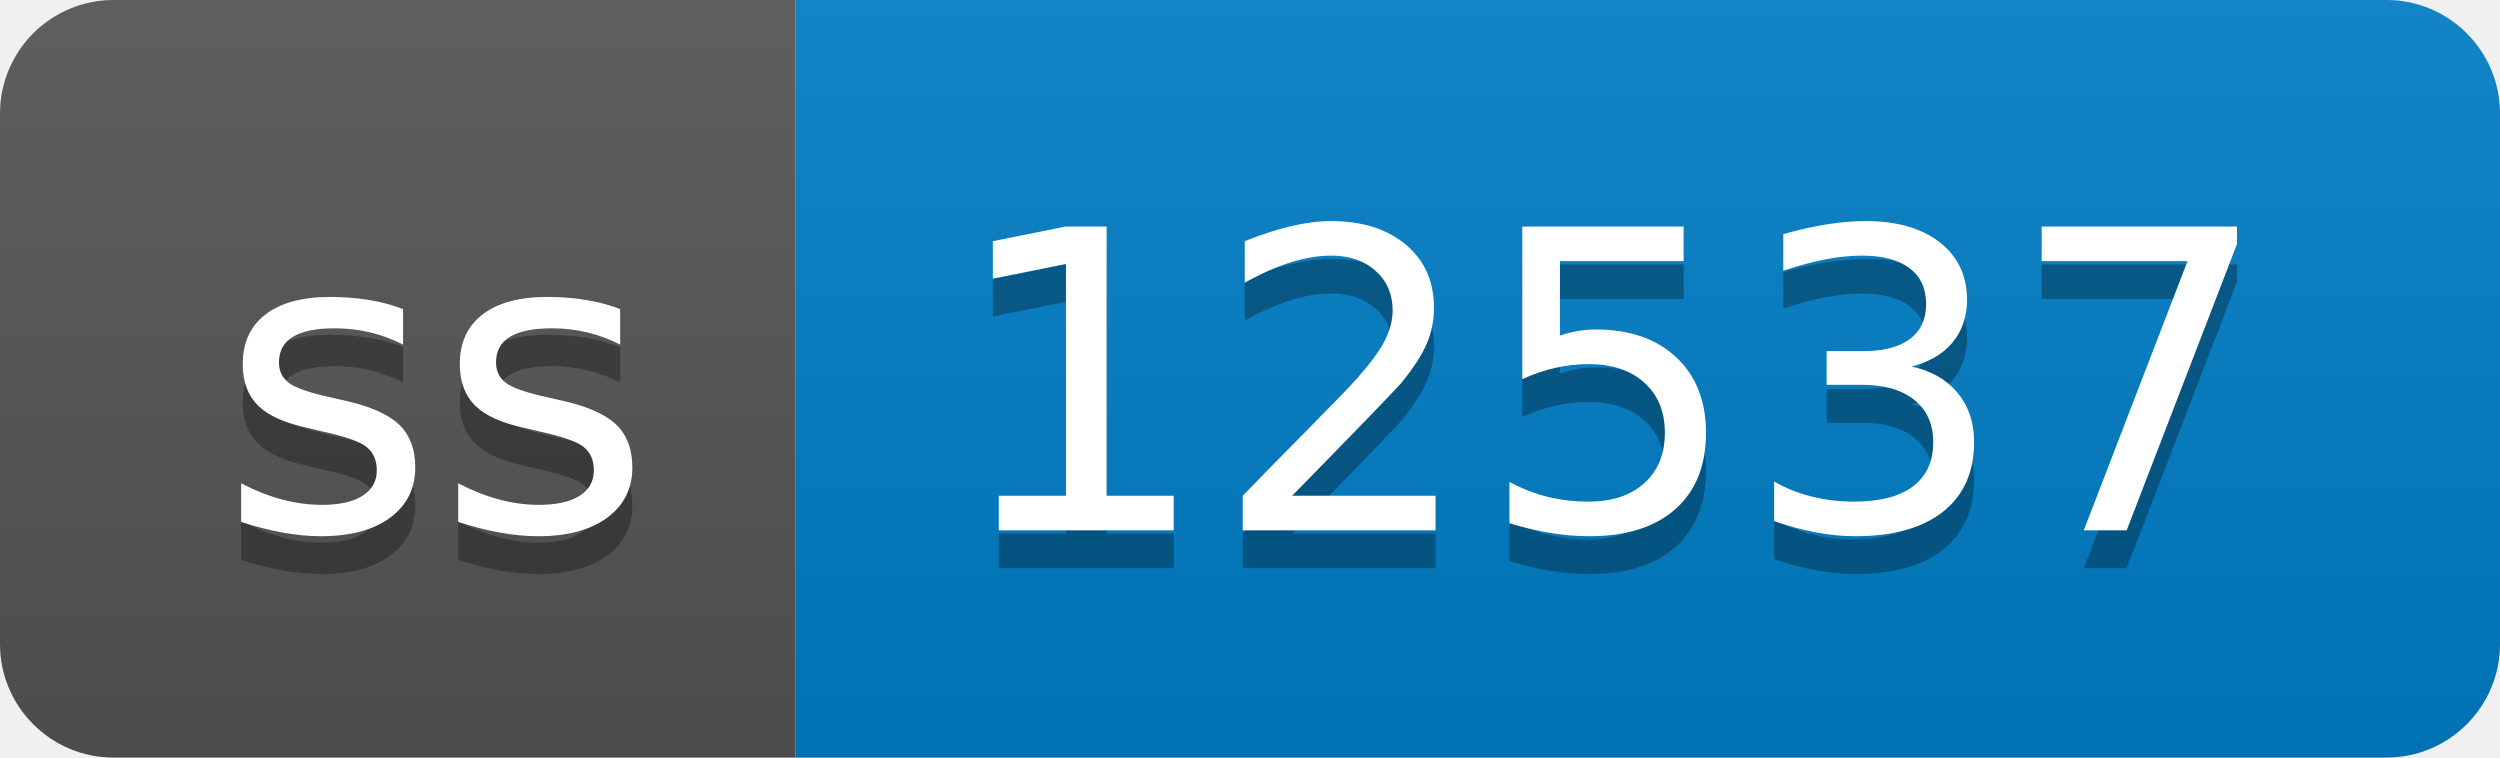
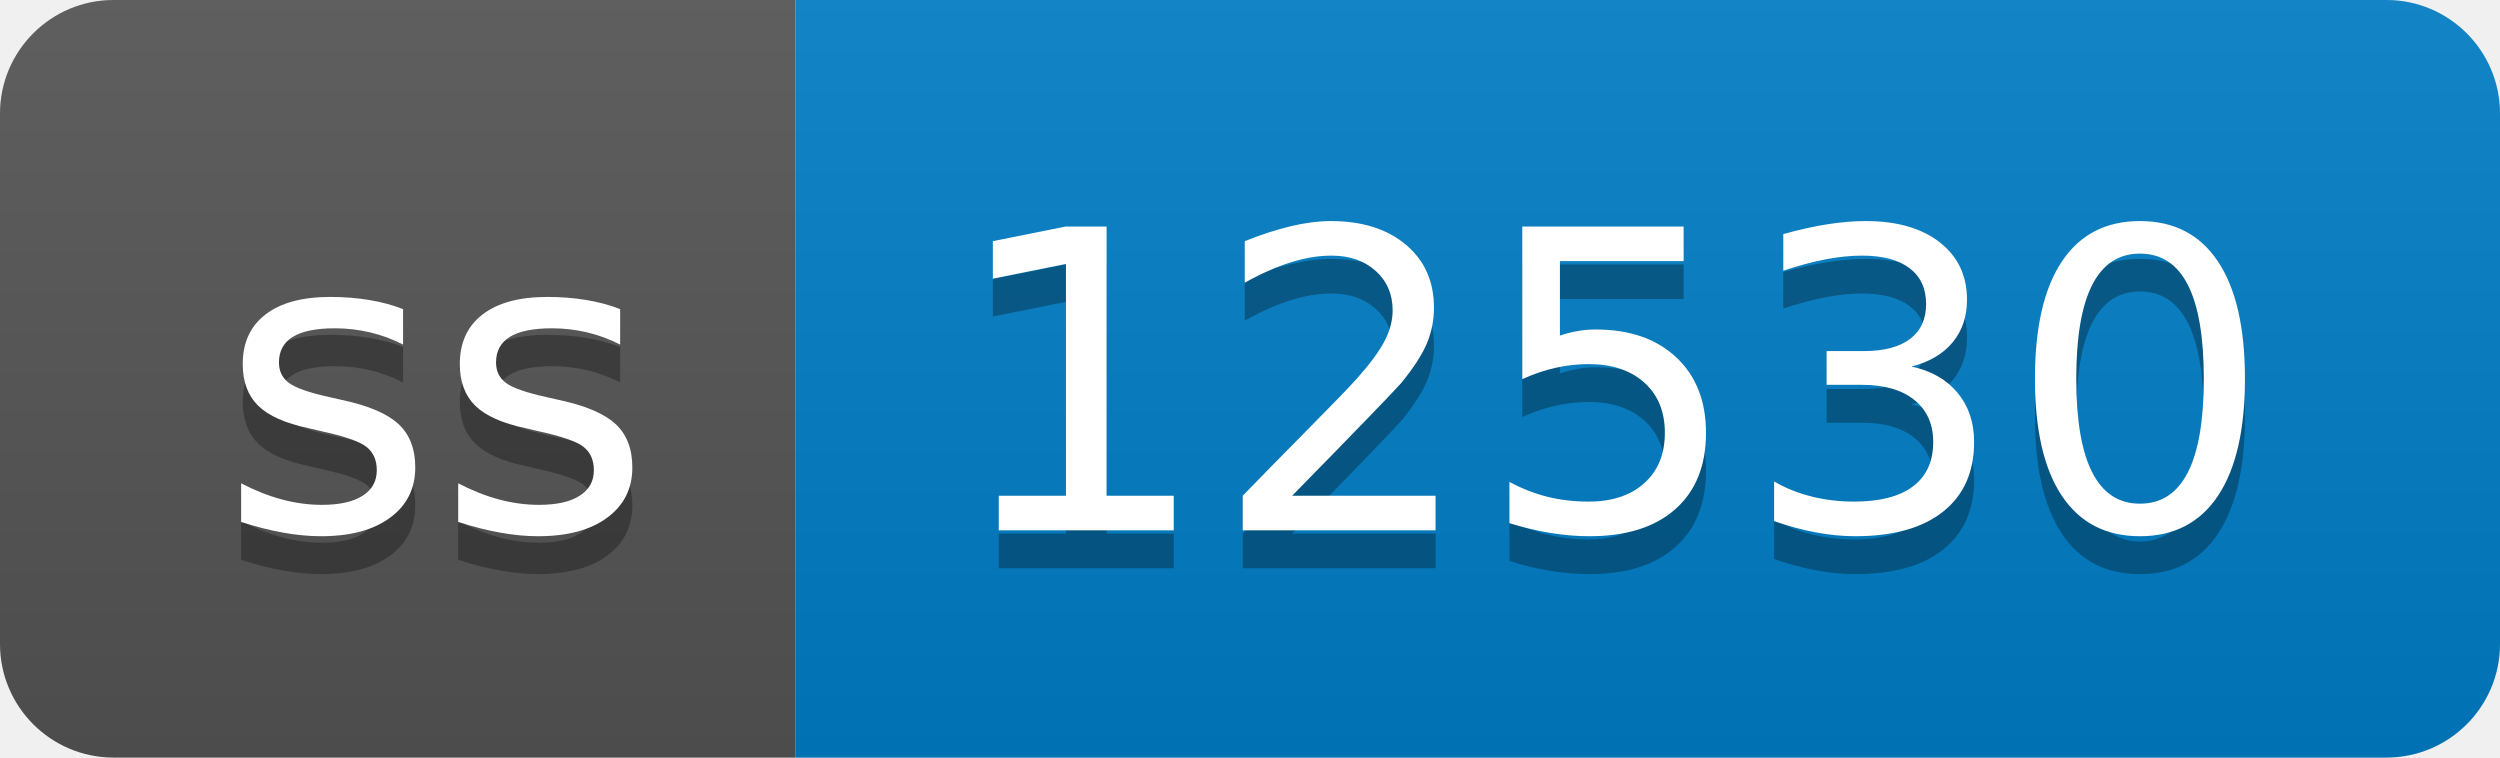
- <svg xmlns="http://www.w3.org/2000/svg" width="66" height="20" role="img" aria-label="ss: 12537">
+ <svg xmlns="http://www.w3.org/2000/svg" width="66" height="20" role="img" aria-label="ss: 12530">
  <linearGradient id="s" x2="0" y2="100%">
    <stop offset="0" stop-color="#bbb" stop-opacity=".1" />
    <stop offset="1" stop-opacity=".1" />
  </linearGradient>
  <clipPath id="r">
    <rect width="66" height="20" rx="3" fill="#fff" />
  </clipPath>
  <g clip-path="url(#r)">
    <rect width="21" height="20" fill="#555" />
    <rect x="21" width="45" height="20" fill="#007ec6" />
    <rect width="66" height="20" fill="url(#s)" />
  </g>
  <g fill="#fff" text-anchor="middle" font-family="Verdana,Geneva,DejaVu Sans,sans-serif" text-rendering="geometricPrecision" font-size="110">
    <text aria-hidden="true" x="115" y="150" fill="#010101" fill-opacity=".3" transform="scale(.1)" textLength="110">ss</text>
    <text x="115" y="140" transform="scale(.1)" fill="#fff" textLength="110">ss</text>
-     <text aria-hidden="true" x="425" y="150" fill="#010101" fill-opacity=".3" transform="scale(.1)" textLength="350">12537</text>
-     <text x="425" y="140" transform="scale(.1)" fill="#fff" textLength="350">12537</text>
+     <text aria-hidden="true" x="425" y="150" fill="#010101" fill-opacity=".3" transform="scale(.1)" textLength="350">12530</text>
+     <text x="425" y="140" transform="scale(.1)" fill="#fff" textLength="350">12530</text>
  </g>
</svg>
